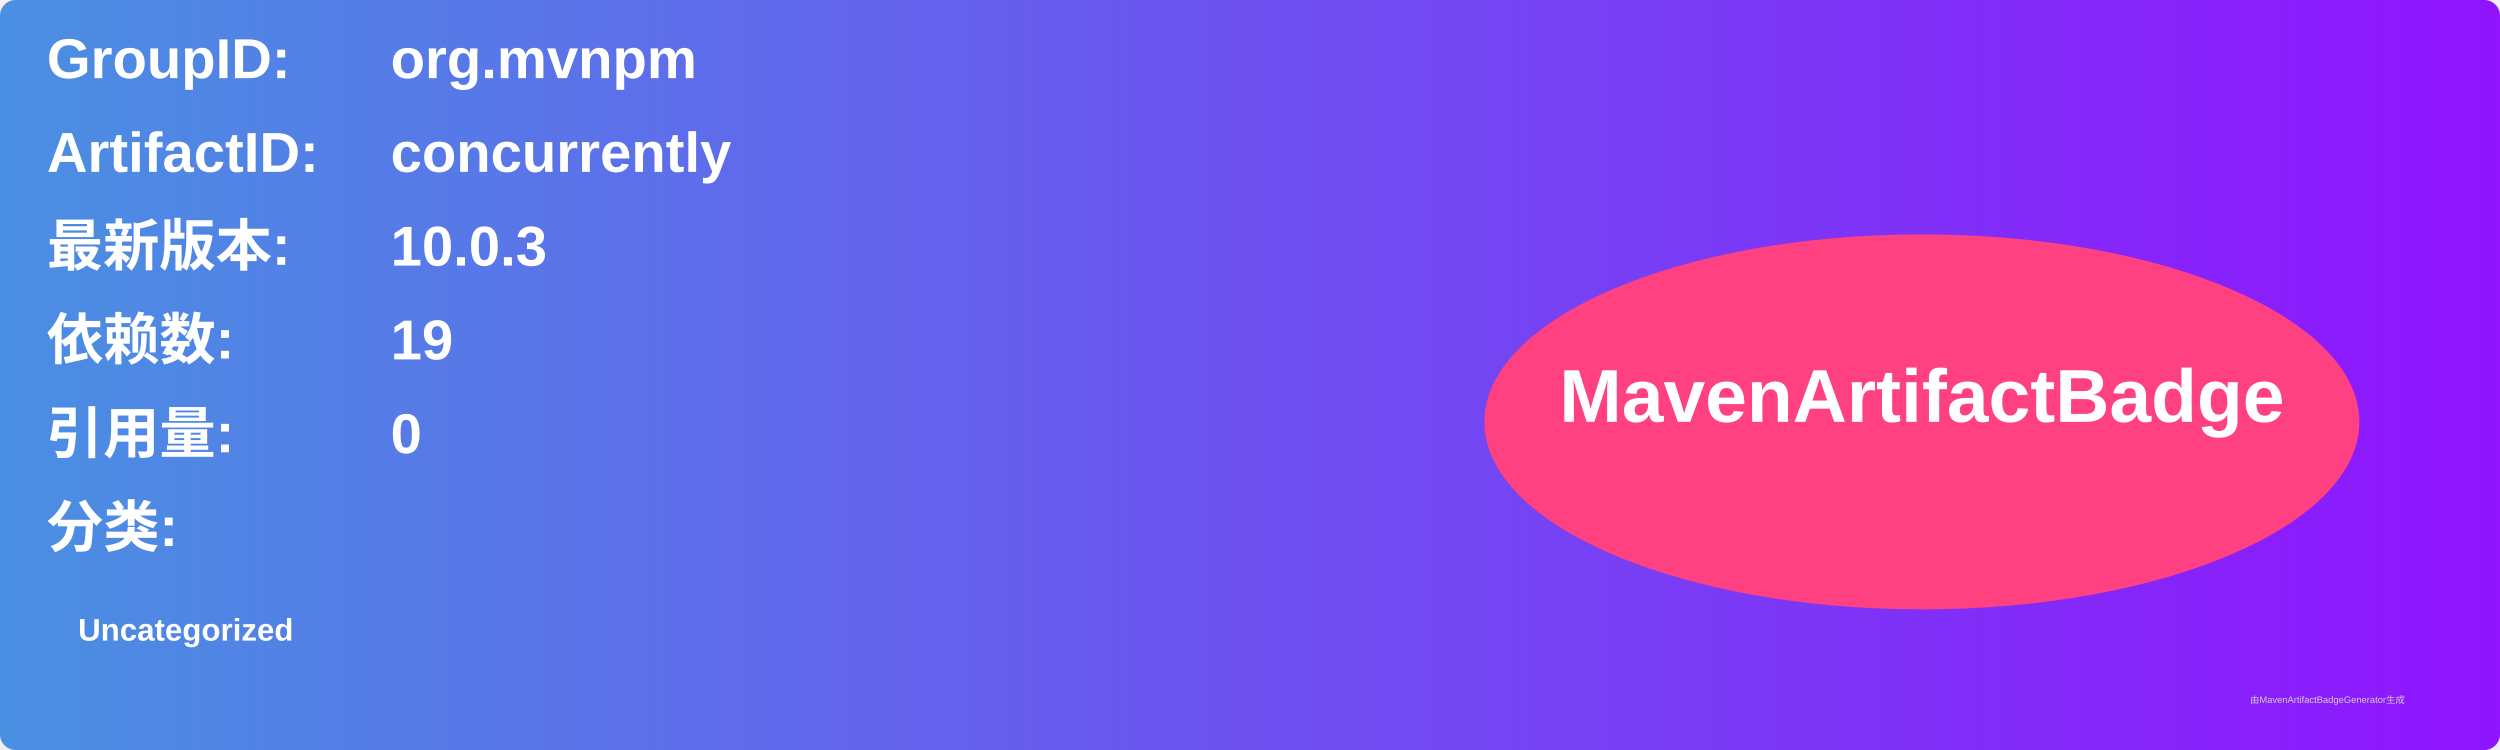
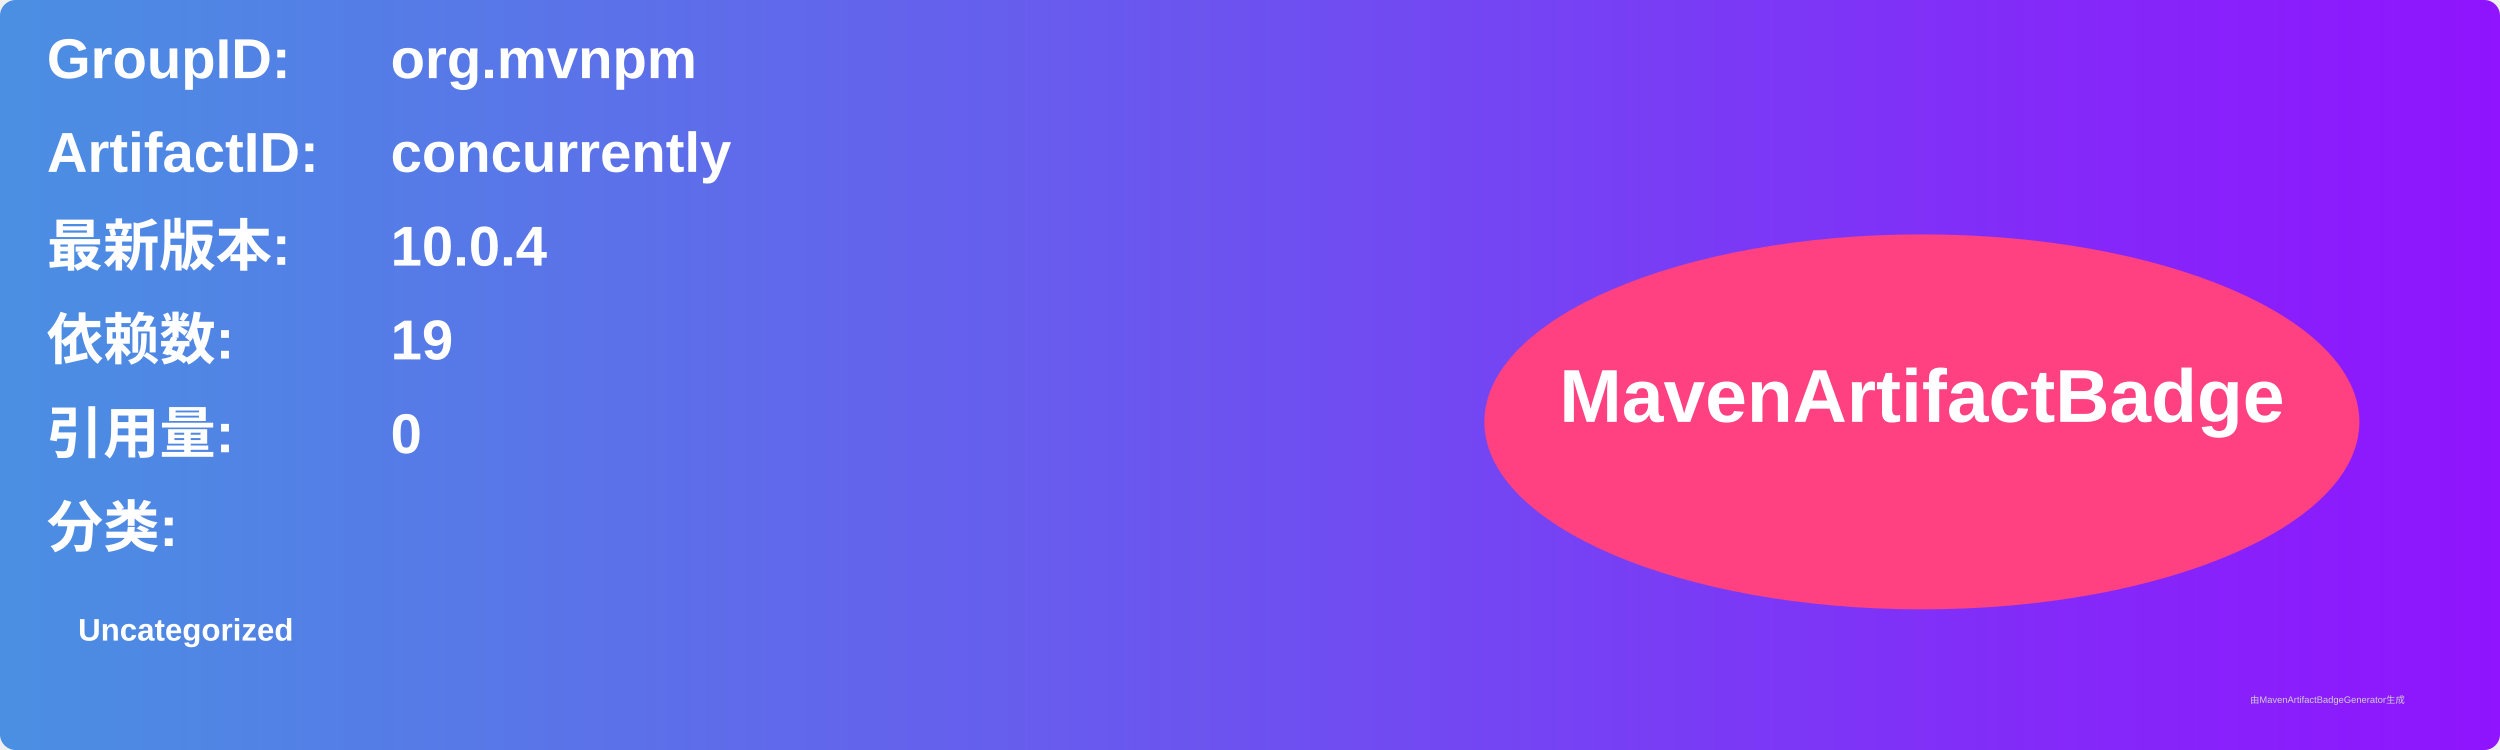
<svg xmlns="http://www.w3.org/2000/svg" width="800" height="240" viewBox="0 0 800 240">
  <linearGradient id="grad" x1="0%" y1="0%" x2="100%" y2="0%">
    <stop offset="0%" stop-color="#4a90e2" />
    <stop offset="100%" stop-color="#9013fe" />
  </linearGradient>
  <rect width="100%" height="100%" rx="5" ry="5" fill="url(#grad)" />
  <g transform="translate(15, 15)">
    <text x="0" y="10" font-family="Arial" font-size="18" fill="white" font-weight="bold" width="260">GroupID:</text>
    <text x="110" y="10" font-family="Arial" font-size="18" fill="white" font-weight="bold" width="460">org.mvnpm</text>
    <text x="0" y="40" font-family="Arial" font-size="18" fill="white" font-weight="bold" width="260">ArtifactID:</text>
    <text x="110" y="40" font-family="Arial" font-size="18" fill="white" font-weight="bold" width="460">concurrently</text>
    <text x="0" y="70" font-family="Arial" font-size="18" fill="white" font-weight="bold">最新版本:</text>
    <text x="110" y="70" font-family="Arial" font-size="18" fill="white" font-weight="bold">
-       <tspan font-weight="bold">10.0.3</tspan>
+       <tspan font-weight="bold">10.0.4</tspan>
    </text>
    <text x="0" y="100" font-family="Arial" font-size="18" fill="white" font-weight="bold">依赖数: </text>
    <text x="110" y="100" font-family="Arial" font-size="18" fill="white">
      <tspan font-weight="bold">19</tspan>
    </text>
    <text x="0" y="130" font-family="Arial" font-size="18" fill="white" font-weight="bold">引用量: </text>
    <text x="110" y="130" font-family="Arial" font-size="18" fill="white">
      <tspan font-weight="bold">0</tspan>
    </text>
    <text x="0" y="160" font-family="Arial" font-size="18" fill="white" font-weight="bold">分类:</text>
    <text x="10" y="190" font-family="Arial" font-size="10" fill="white">
      <tspan font-weight="bold">Uncategorized</tspan>
    </text>
    <ellipse cx="600" cy="120" rx="140" ry="60" fill="#ff4081" />
    <text x="600" y="120" text-anchor="middle" font-family="Arial" font-size="24" fill="white" font-weight="bold">MavenArtifactBadge</text>
  </g>
  <text x="720" y="225" font-family="Arial" font-size="3" fill="#d0d0d0">由MavenArtifactBadgeGenerator生成</text>
</svg>
